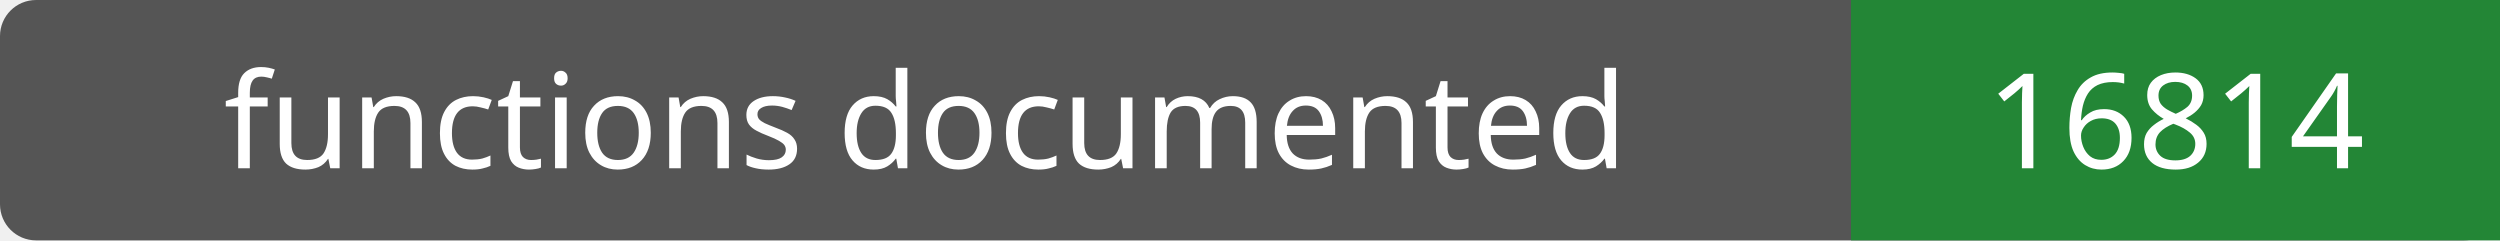
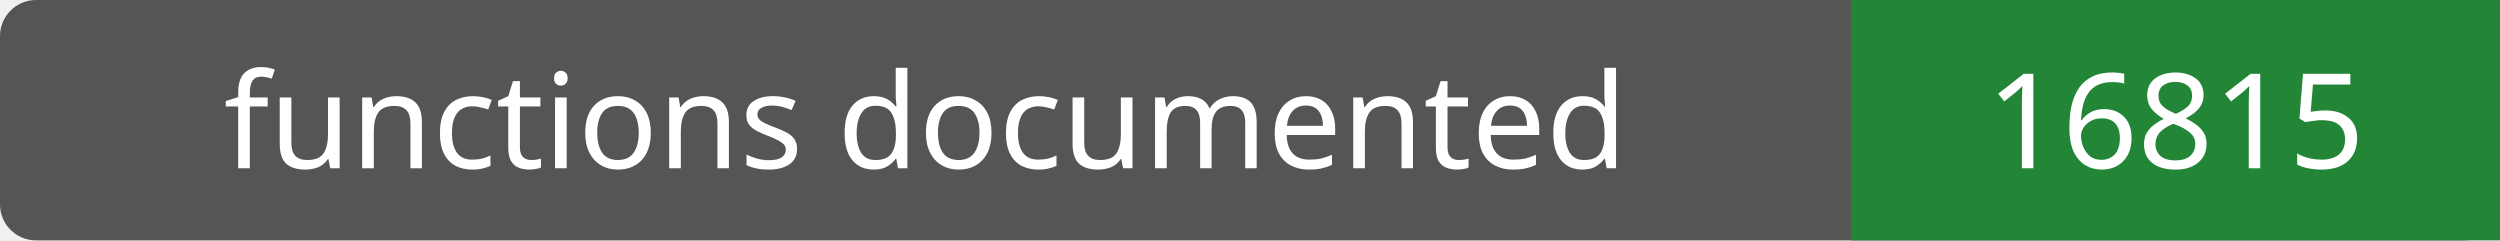
- <svg xmlns="http://www.w3.org/2000/svg" width="208" height="20" role="img" aria-label="functions documented: 16814">
+ <svg xmlns="http://www.w3.org/2000/svg" width="208" height="20" role="img" aria-label="functions documented: 16815">
  <rect width="208" height="20" rx="3" fill="#555" />
  <path fill="#238636" d="M154 0h54v20H154z" />
  <g fill="#fff" text-anchor="middle" font-family="Verdana,sans-serif" font-size="11">
    <text x="77.0" y="14">functions documented</text>
-     <text x="181.0" y="14">16814</text>
+     <text x="181.0" y="14">16815</text>
  </g>
</svg>
